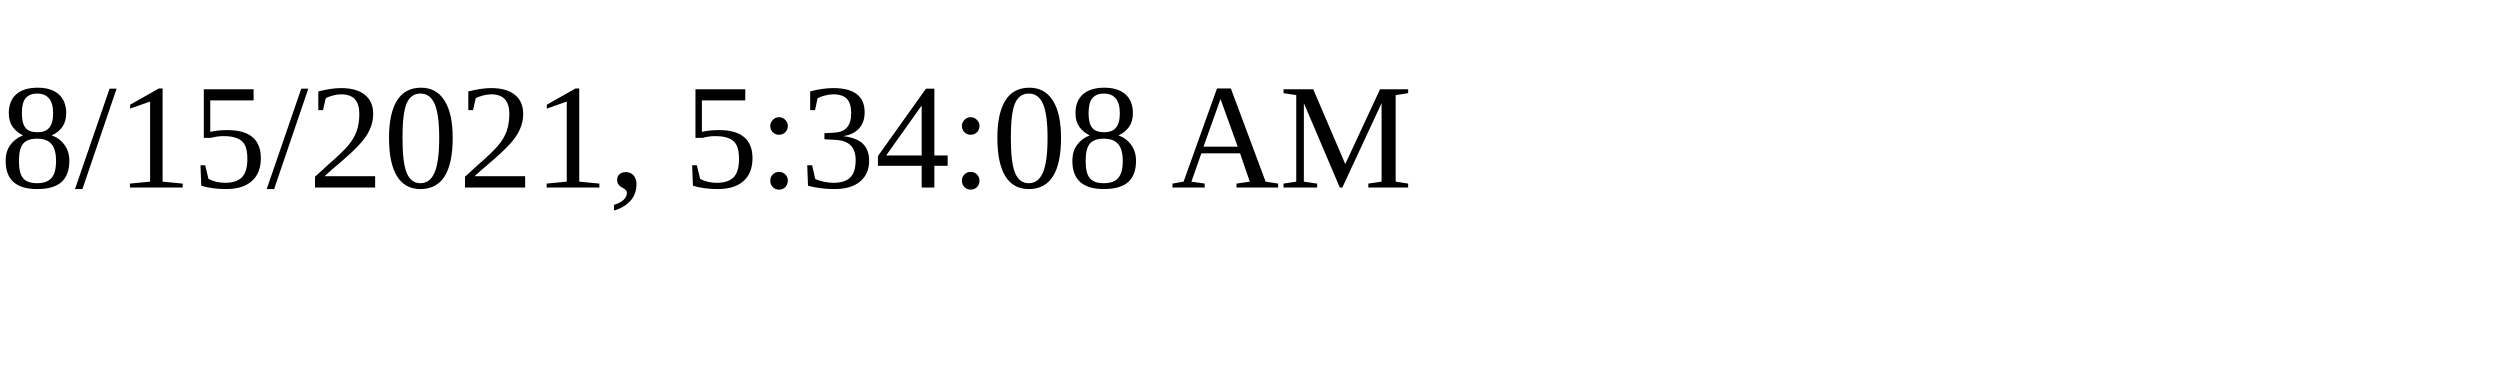
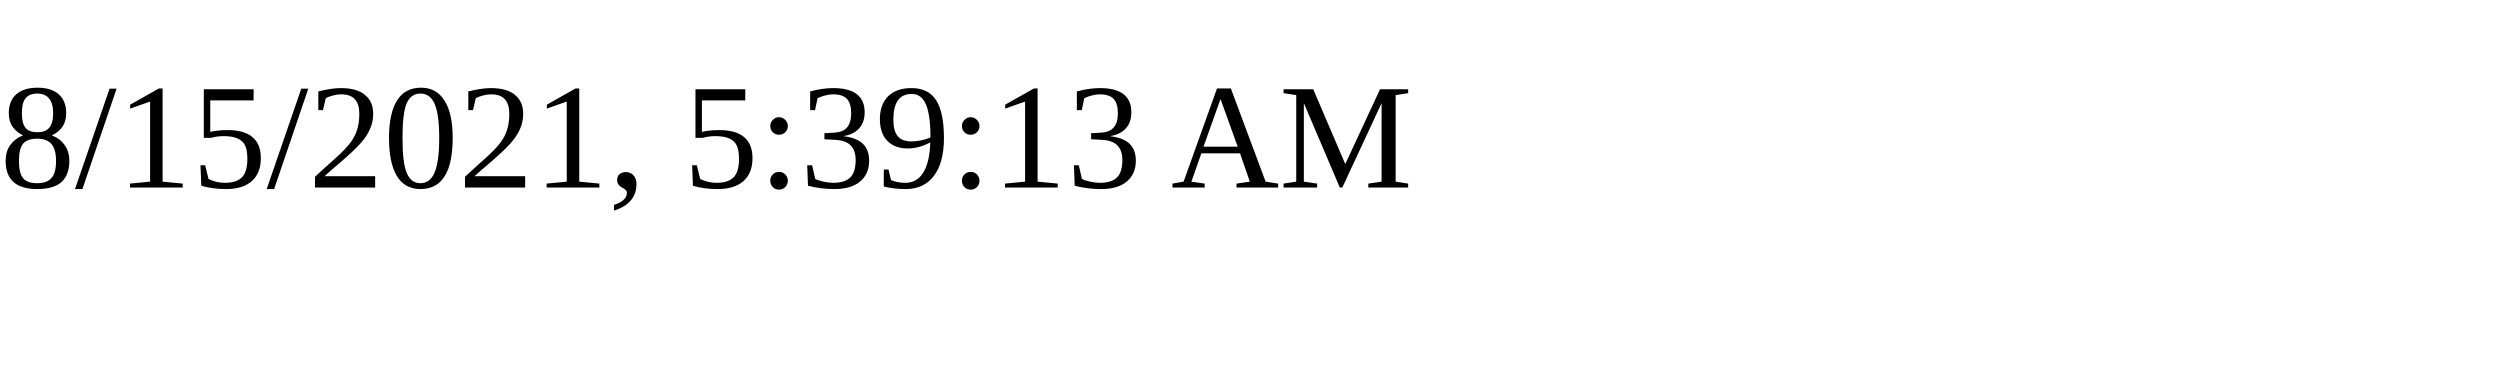
<svg xmlns="http://www.w3.org/2000/svg" height="30" width="200">
-   <text x="0" y="15">8/15/2021, 5:34:08 AM</text>
+   <text x="0" y="15">8/15/2021, 5:39:13 AM</text>
</svg>
